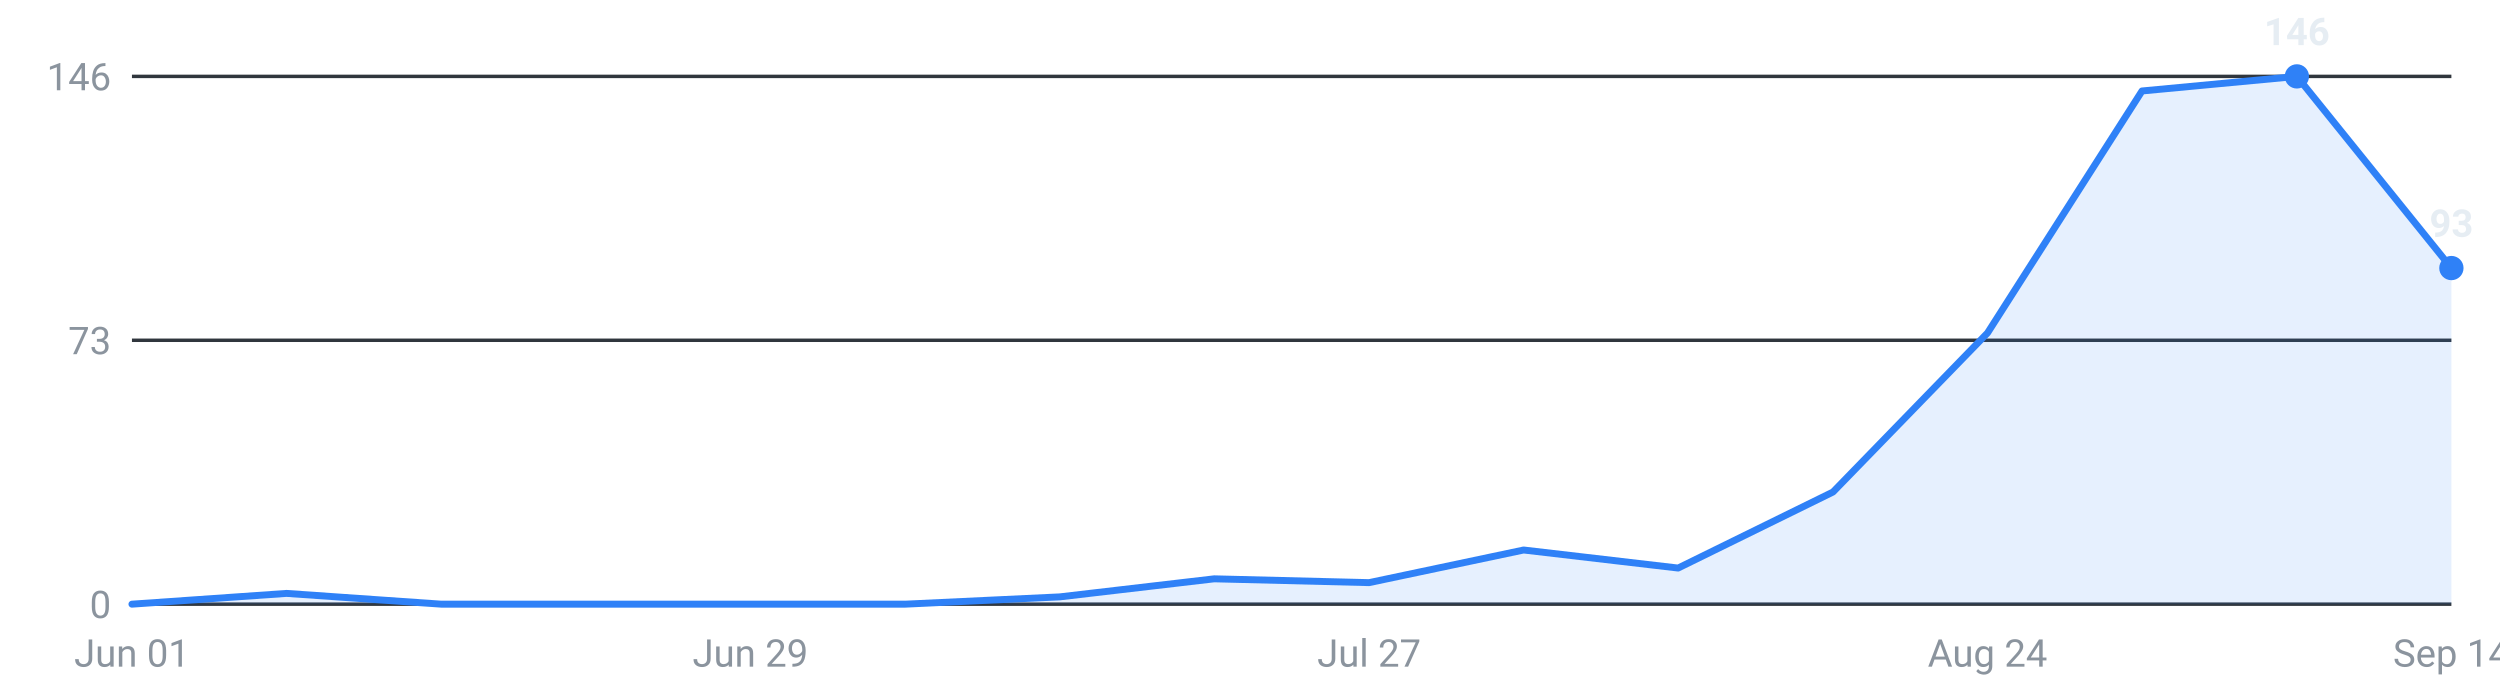
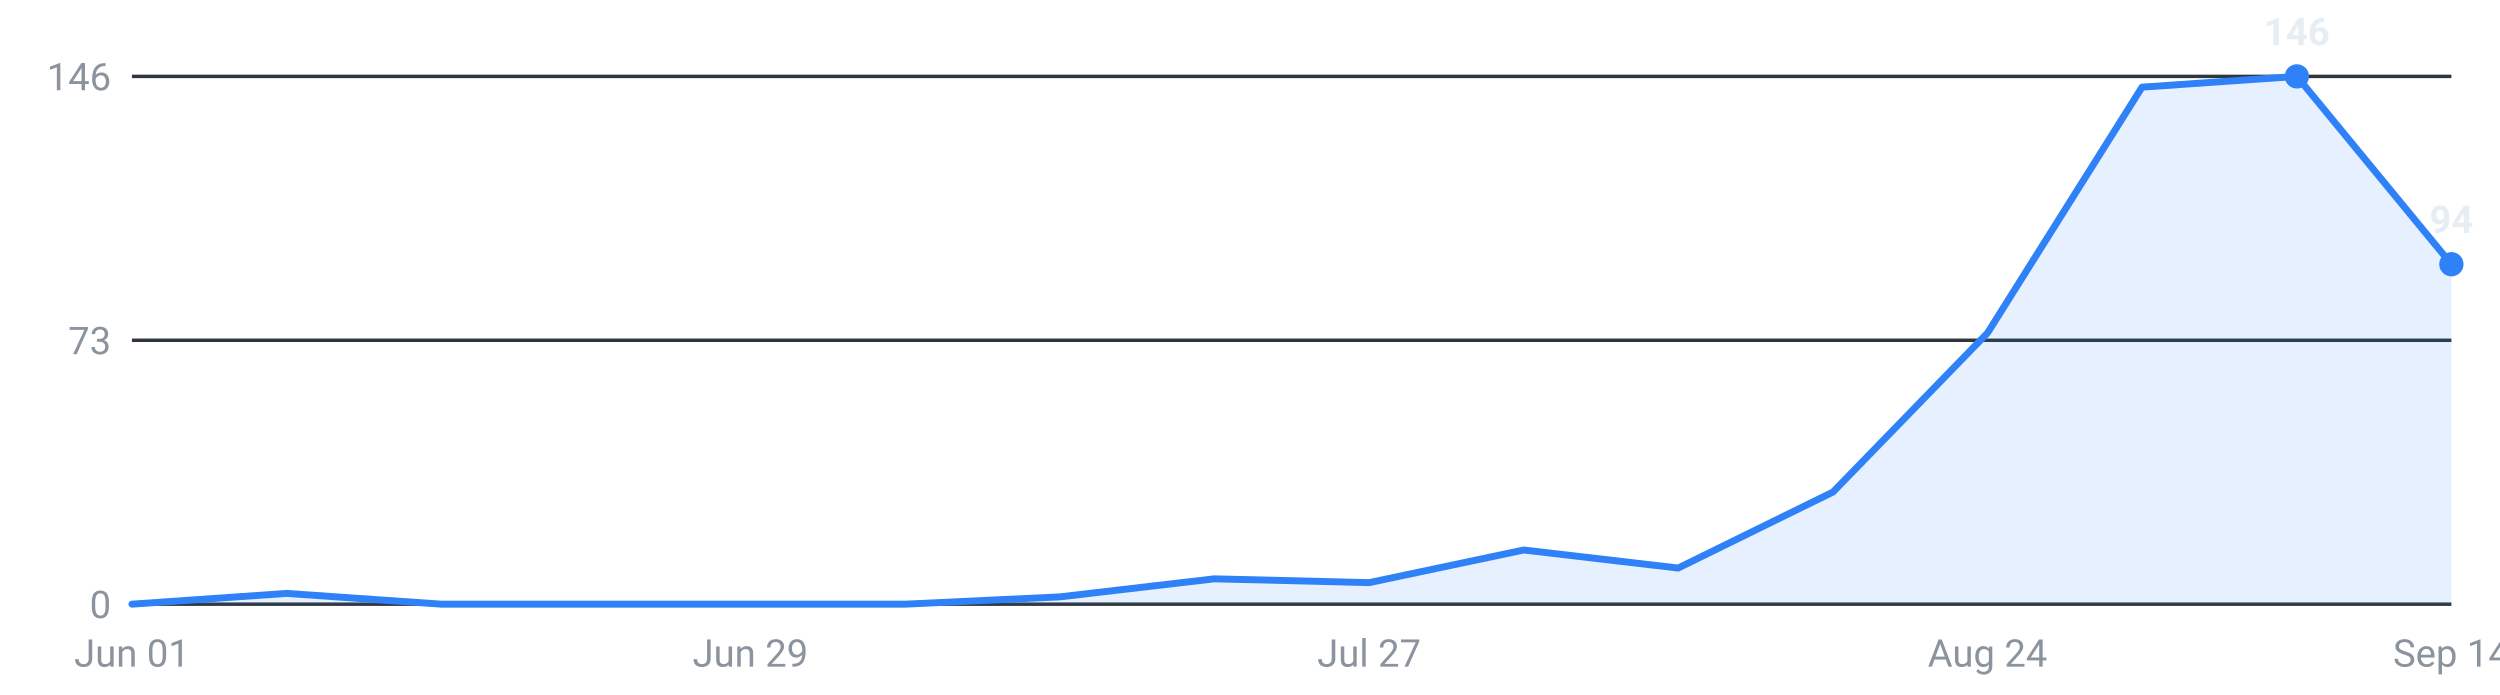
<svg xmlns="http://www.w3.org/2000/svg" viewBox="0 0 720 200" width="720" height="200" role="img" aria-label="Internships posted per week, last 16 weeks">
  <g font-family="-apple-system,Segoe UI,Roboto,sans-serif" font-size="11">
    <line x1="38" y1="174.0" x2="706" y2="174.0" stroke="#30363d" stroke-width="1" />
    <text x="32" y="178.0" text-anchor="end" fill="#8b949e">0</text>
    <line x1="38" y1="98.0" x2="706" y2="98.0" stroke="#30363d" stroke-width="1" />
    <text x="32" y="102.0" text-anchor="end" fill="#8b949e">73</text>
    <line x1="38" y1="22.0" x2="706" y2="22.0" stroke="#30363d" stroke-width="1" />
    <text x="32" y="26.0" text-anchor="end" fill="#8b949e">146</text>
-     <path d="M38.0,174 L38.0,174.0 L82.5,170.9 L127.1,174.0 L171.6,174.0 L216.1,174.0 L260.7,174.0 L305.2,171.9 L349.7,166.7 L394.3,167.8 L438.8,158.4 L483.3,163.6 L527.9,141.7 L572.4,95.9 L616.9,26.2 L661.5,22.0 L706.0,77.2 L706.0,174 Z" fill="#2f81f7" fill-opacity="0.12" />
-     <polyline points="38.0,174.0 82.5,170.9 127.1,174.0 171.6,174.0 216.1,174.0 260.7,174.0 305.2,171.9 349.7,166.7 394.3,167.8 438.8,158.4 483.3,163.6 527.9,141.7 572.4,95.9 616.9,26.2 661.5,22.0 706.0,77.2" fill="none" stroke="#2f81f7" stroke-width="2" stroke-linejoin="round" stroke-linecap="round" />
+     <path d="M38.0,174 L38.0,174.0 L82.5,170.9 L127.1,174.0 L171.6,174.0 L216.1,174.0 L260.7,174.0 L305.2,171.9 L349.7,166.7 L394.3,167.8 L438.8,158.4 L483.3,163.6 L527.9,141.7 L572.4,95.9 L616.9,25.1 L661.5,22.0 L706.0,76.1 L706.0,174 Z" fill="#2f81f7" fill-opacity="0.12" />
+     <polyline points="38.0,174.0 82.5,170.9 127.1,174.0 171.6,174.0 216.1,174.0 260.7,174.0 305.2,171.9 349.7,166.7 394.3,167.8 438.8,158.4 483.3,163.6 527.9,141.7 572.4,95.9 616.9,25.1 661.5,22.0 706.0,76.1" fill="none" stroke="#2f81f7" stroke-width="2" stroke-linejoin="round" stroke-linecap="round" />
    <circle cx="661.5" cy="22.0" r="3.5" fill="#2f81f7" />
    <text x="661.5" y="13.0" text-anchor="middle" fill="#e6edf3" font-weight="600">146</text>
-     <circle cx="706.0" cy="77.2" r="3.5" fill="#2f81f7" />
-     <text x="706.0" y="68.2" text-anchor="middle" fill="#e6edf3" font-weight="600">93</text>
+     <circle cx="706.0" cy="76.1" r="3.5" fill="#2f81f7" />
+     <text x="706.0" y="67.1" text-anchor="middle" fill="#e6edf3" font-weight="600">94</text>
    <text x="38.0" y="192" text-anchor="middle" fill="#8b949e">Jun 01</text>
    <text x="216.1" y="192" text-anchor="middle" fill="#8b949e">Jun 29</text>
    <text x="394.3" y="192" text-anchor="middle" fill="#8b949e">Jul 27</text>
    <text x="572.4" y="192" text-anchor="middle" fill="#8b949e">Aug 24</text>
    <text x="706.0" y="192" text-anchor="middle" fill="#8b949e">Sep 14</text>
  </g>
</svg>
